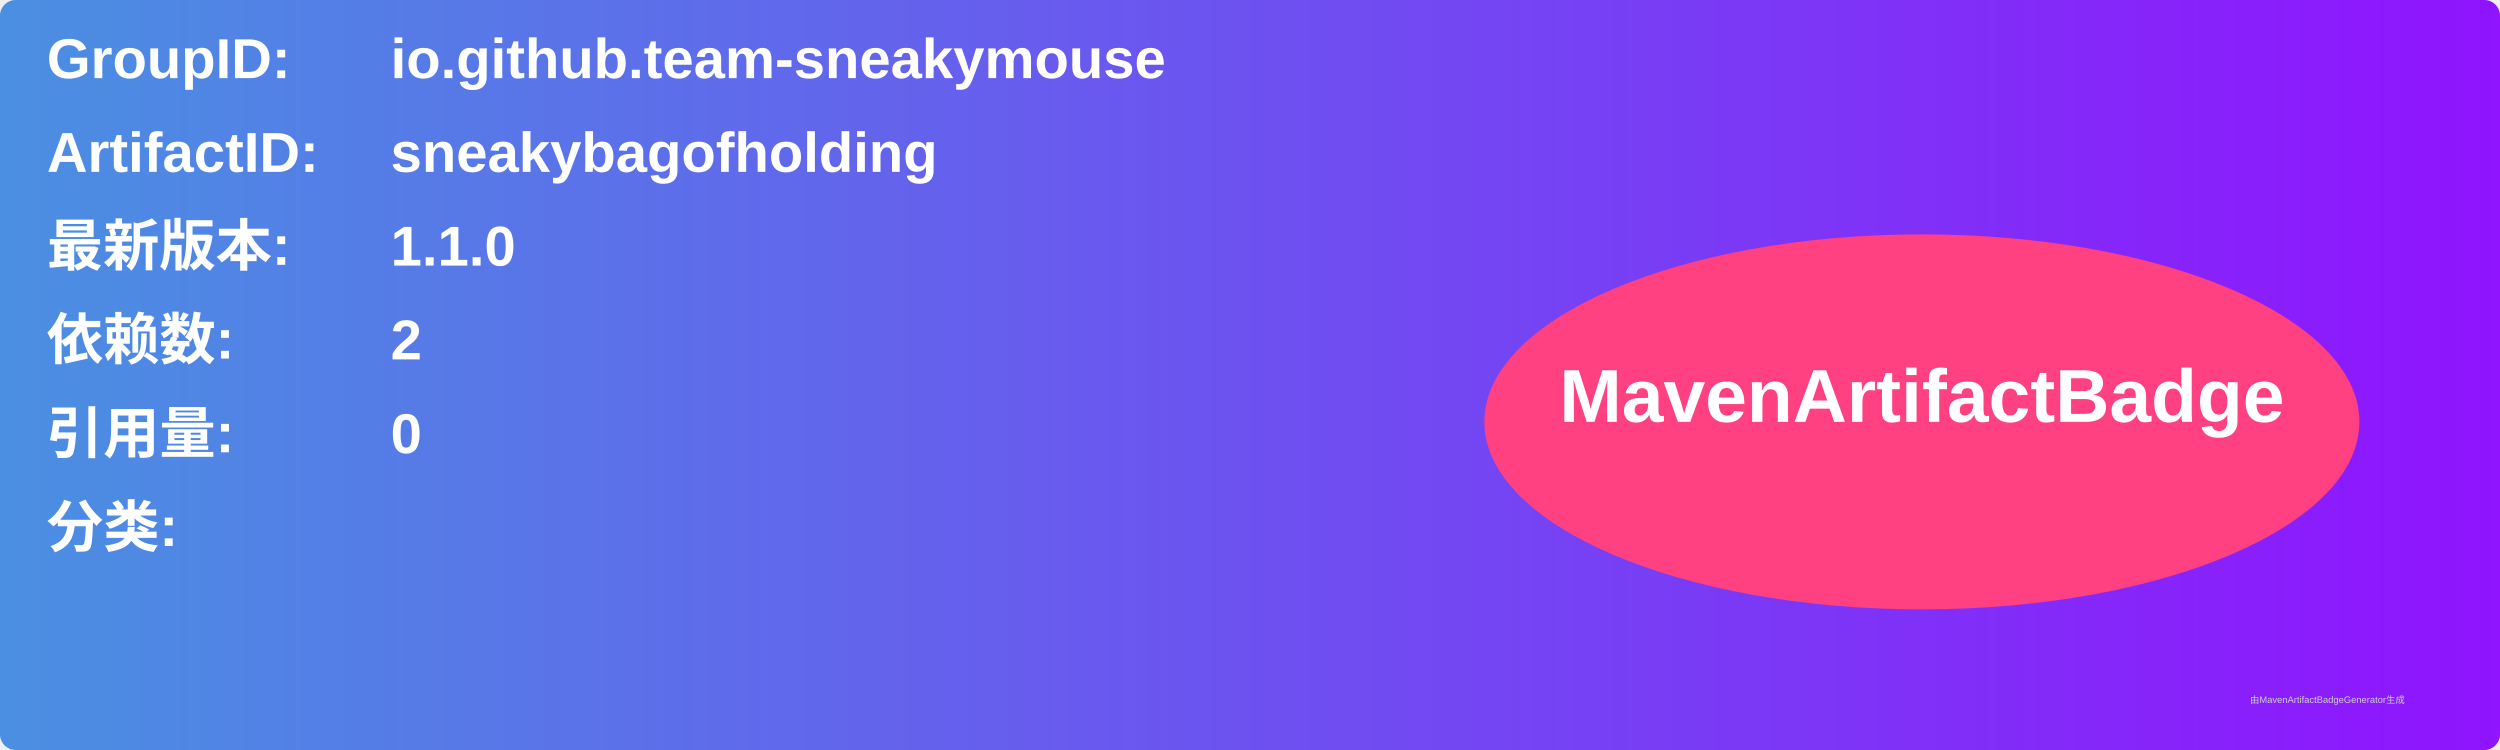
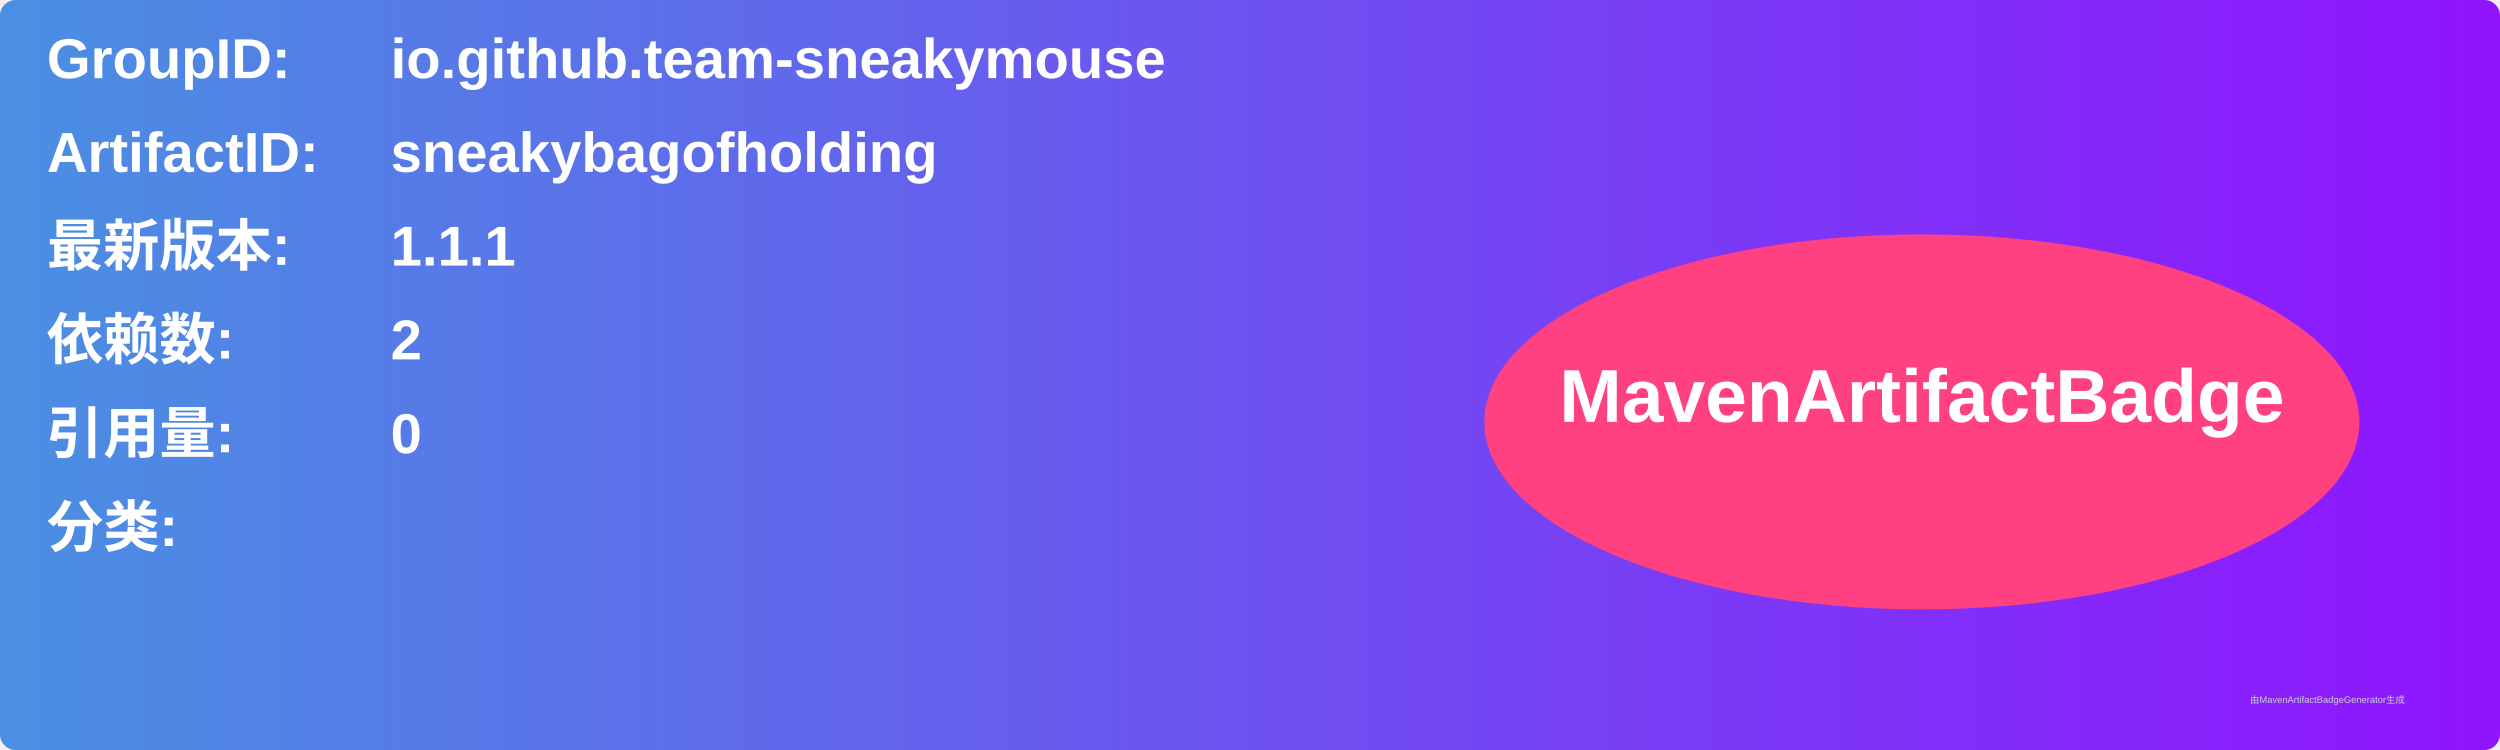
<svg xmlns="http://www.w3.org/2000/svg" width="800" height="240" viewBox="0 0 800 240">
  <linearGradient id="grad" x1="0%" y1="0%" x2="100%" y2="0%">
    <stop offset="0%" stop-color="#4a90e2" />
    <stop offset="100%" stop-color="#9013fe" />
  </linearGradient>
  <rect width="100%" height="100%" rx="5" ry="5" fill="url(#grad)" />
  <g transform="translate(15, 15)">
    <text x="0" y="10" font-family="Arial" font-size="18" fill="white" font-weight="bold" width="260">GroupID:</text>
    <text x="110" y="10" font-family="Arial" font-size="18" fill="white" font-weight="bold" width="460">io.github.team-sneakymouse</text>
    <text x="0" y="40" font-family="Arial" font-size="18" fill="white" font-weight="bold" width="260">ArtifactID:</text>
    <text x="110" y="40" font-family="Arial" font-size="18" fill="white" font-weight="bold" width="460">sneakybagofholding</text>
    <text x="0" y="70" font-family="Arial" font-size="18" fill="white" font-weight="bold">最新版本:</text>
    <text x="110" y="70" font-family="Arial" font-size="18" fill="white" font-weight="bold">
-       <tspan font-weight="bold">1.1.0</tspan>
+       <tspan font-weight="bold">1.1.1</tspan>
    </text>
    <text x="0" y="100" font-family="Arial" font-size="18" fill="white" font-weight="bold">依赖数: </text>
    <text x="110" y="100" font-family="Arial" font-size="18" fill="white">
      <tspan font-weight="bold">2</tspan>
    </text>
    <text x="0" y="130" font-family="Arial" font-size="18" fill="white" font-weight="bold">引用量: </text>
    <text x="110" y="130" font-family="Arial" font-size="18" fill="white">
      <tspan font-weight="bold">0</tspan>
    </text>
    <text x="0" y="160" font-family="Arial" font-size="18" fill="white" font-weight="bold">分类:</text>
    <text x="10" y="190" font-family="Arial" font-size="10" fill="white">
      <tspan font-weight="bold" />
    </text>
    <ellipse cx="600" cy="120" rx="140" ry="60" fill="#ff4081" />
    <text x="600" y="120" text-anchor="middle" font-family="Arial" font-size="24" fill="white" font-weight="bold">MavenArtifactBadge</text>
  </g>
  <text x="720" y="225" font-family="Arial" font-size="3" fill="#d0d0d0">由MavenArtifactBadgeGenerator生成</text>
</svg>
